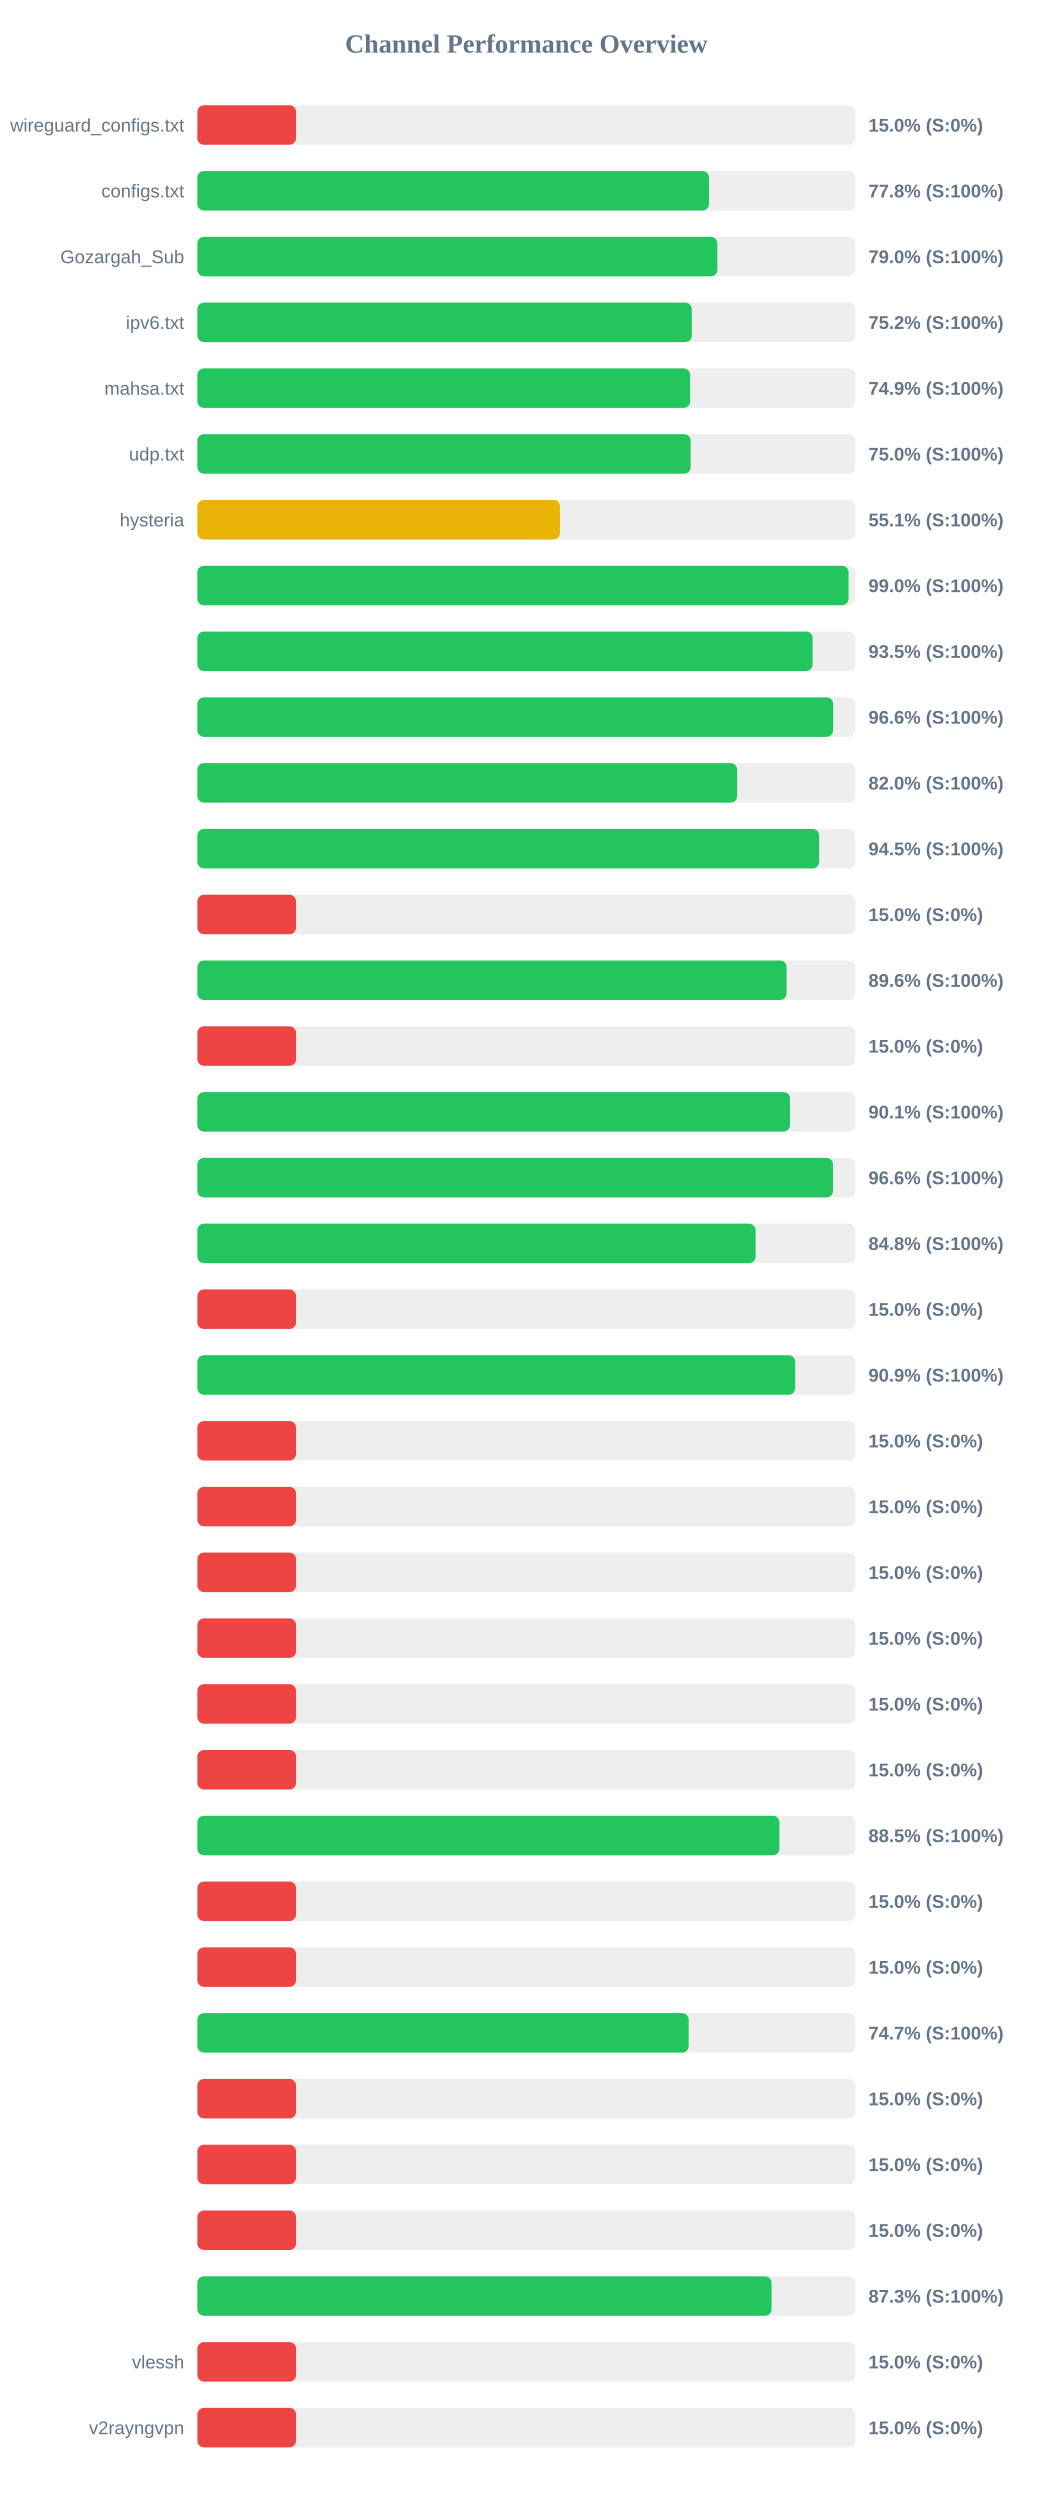
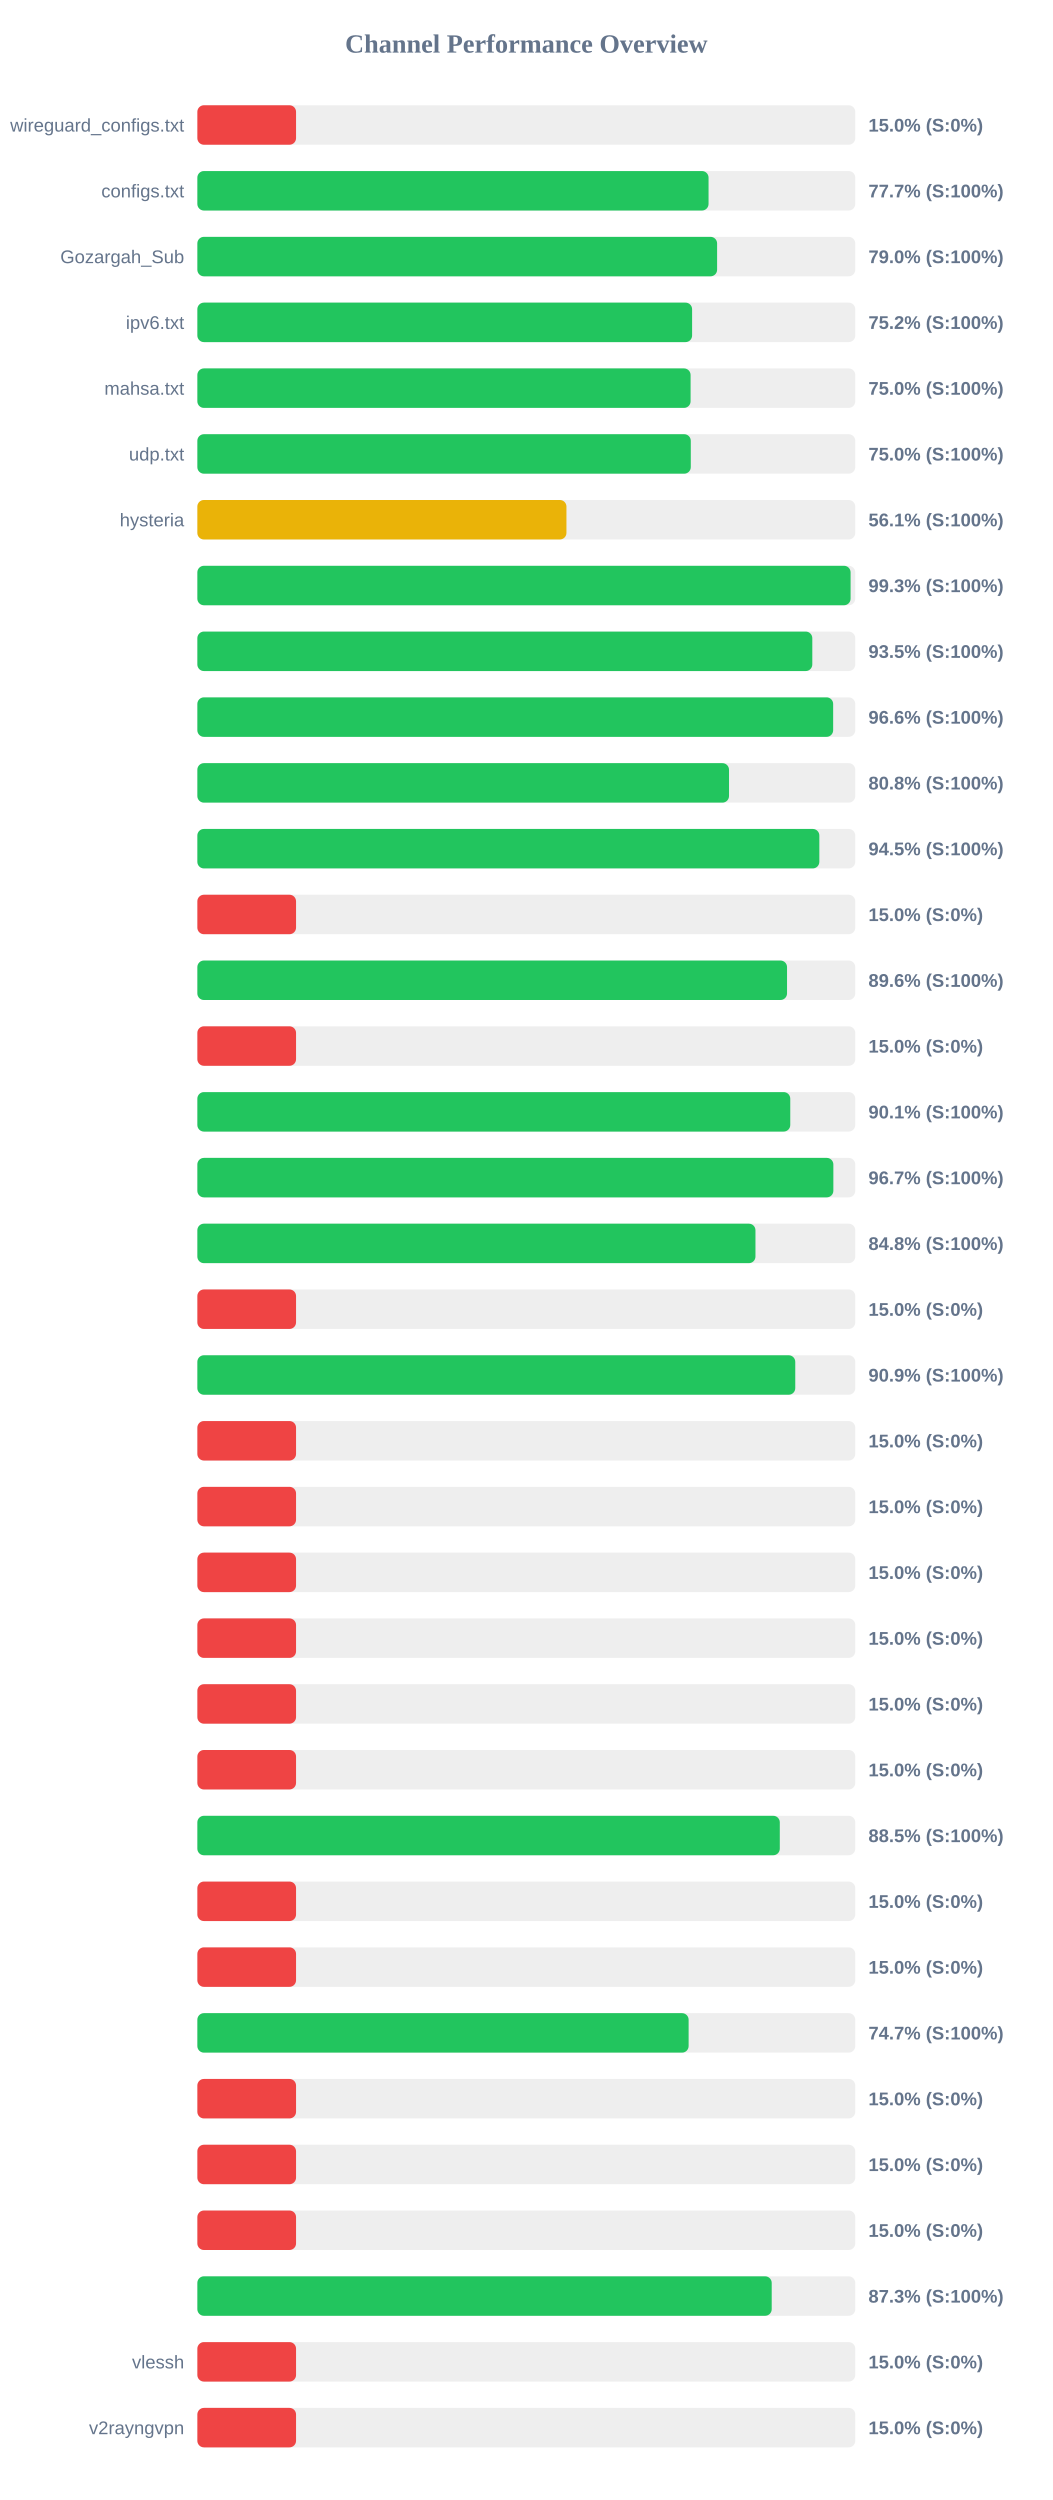
<svg xmlns="http://www.w3.org/2000/svg" width="800" height="1900" version="1.1">
  <style>
        .row { font: 14px Arial; fill: #64748b; }
        .score { font: bold 14px Arial; fill: #64748b; }
    </style>
  <text x="400" y="40" text-anchor="middle" font-size="20px" font-weight="bold" fill="#64748b">Channel Performance Overview</text>
  <rect x="150" y="80" width="500" height="30" fill="#eee" rx="5" />
  <rect x="150" y="80" width="75.0" height="30" fill="#ef4444" rx="5" />
  <text x="140" y="100" text-anchor="end" class="row">wireguard_configs.txt</text>
  <text x="660" y="100" text-anchor="start" class="score">15.0% (S:0%)</text>
  <rect x="150" y="130" width="500" height="30" fill="#eee" rx="5" />
-   <rect x="150" y="130" width="388.85" height="30" fill="#22c55e" rx="5" />
+   <rect x="150" y="130" width="388.5" height="30" fill="#22c55e" rx="5" />
  <text x="140" y="150" text-anchor="end" class="row">configs.txt</text>
-   <text x="660" y="150" text-anchor="start" class="score">77.8% (S:100%)</text>
+   <text x="660" y="150" text-anchor="start" class="score">77.7% (S:100%)</text>
  <rect x="150" y="180" width="500" height="30" fill="#eee" rx="5" />
-   <rect x="150" y="180" width="395.2" height="30" fill="#22c55e" rx="5" />
+   <rect x="150" y="180" width="395.0" height="30" fill="#22c55e" rx="5" />
  <text x="140" y="200" text-anchor="end" class="row">Gozargah_Sub</text>
  <text x="660" y="200" text-anchor="start" class="score">79.0% (S:100%)</text>
  <rect x="150" y="230" width="500" height="30" fill="#eee" rx="5" />
-   <rect x="150" y="230" width="375.8" height="30" fill="#22c55e" rx="5" />
+   <rect x="150" y="230" width="376.0" height="30" fill="#22c55e" rx="5" />
  <text x="140" y="250" text-anchor="end" class="row">ipv6.txt</text>
  <text x="660" y="250" text-anchor="start" class="score">75.2% (S:100%)</text>
  <rect x="150" y="280" width="500" height="30" fill="#eee" rx="5" />
-   <rect x="150" y="280" width="374.5" height="30" fill="#22c55e" rx="5" />
+   <rect x="150" y="280" width="374.85" height="30" fill="#22c55e" rx="5" />
  <text x="140" y="300" text-anchor="end" class="row">mahsa.txt</text>
-   <text x="660" y="300" text-anchor="start" class="score">74.9% (S:100%)</text>
+   <text x="660" y="300" text-anchor="start" class="score">75.0% (S:100%)</text>
  <rect x="150" y="330" width="500" height="30" fill="#eee" rx="5" />
-   <rect x="150" y="330" width="374.9" height="30" fill="#22c55e" rx="5" />
+   <rect x="150" y="330" width="375.0" height="30" fill="#22c55e" rx="5" />
  <text x="140" y="350" text-anchor="end" class="row">udp.txt</text>
  <text x="660" y="350" text-anchor="start" class="score">75.0% (S:100%)</text>
  <rect x="150" y="380" width="500" height="30" fill="#eee" rx="5" />
-   <rect x="150" y="380" width="275.6" height="30" fill="#eab308" rx="5" />
+   <rect x="150" y="380" width="280.5" height="30" fill="#eab308" rx="5" />
  <text x="140" y="400" text-anchor="end" class="row">hysteria</text>
-   <text x="660" y="400" text-anchor="start" class="score">55.1% (S:100%)</text>
+   <text x="660" y="400" text-anchor="start" class="score">56.1% (S:100%)</text>
  <rect x="150" y="430" width="500" height="30" fill="#eee" rx="5" />
-   <rect x="150" y="430" width="494.9" height="30" fill="#22c55e" rx="5" />
+   <rect x="150" y="430" width="496.45" height="30" fill="#22c55e" rx="5" />
  <text x="140" y="450" text-anchor="end" class="row" />
-   <text x="660" y="450" text-anchor="start" class="score">99.0% (S:100%)</text>
+   <text x="660" y="450" text-anchor="start" class="score">99.3% (S:100%)</text>
  <rect x="150" y="480" width="500" height="30" fill="#eee" rx="5" />
-   <rect x="150" y="480" width="467.6" height="30" fill="#22c55e" rx="5" />
+   <rect x="150" y="480" width="467.35" height="30" fill="#22c55e" rx="5" />
  <text x="140" y="500" text-anchor="end" class="row" />
  <text x="660" y="500" text-anchor="start" class="score">93.5% (S:100%)</text>
  <rect x="150" y="530" width="500" height="30" fill="#eee" rx="5" />
  <rect x="150" y="530" width="483.2" height="30" fill="#22c55e" rx="5" />
  <text x="140" y="550" text-anchor="end" class="row" />
  <text x="660" y="550" text-anchor="start" class="score">96.6% (S:100%)</text>
  <rect x="150" y="580" width="500" height="30" fill="#eee" rx="5" />
-   <rect x="150" y="580" width="410.25" height="30" fill="#22c55e" rx="5" />
+   <rect x="150" y="580" width="404.05" height="30" fill="#22c55e" rx="5" />
  <text x="140" y="600" text-anchor="end" class="row" />
-   <text x="660" y="600" text-anchor="start" class="score">82.0% (S:100%)</text>
+   <text x="660" y="600" text-anchor="start" class="score">80.8% (S:100%)</text>
  <rect x="150" y="630" width="500" height="30" fill="#eee" rx="5" />
-   <rect x="150" y="630" width="472.55" height="30" fill="#22c55e" rx="5" />
+   <rect x="150" y="630" width="472.7" height="30" fill="#22c55e" rx="5" />
  <text x="140" y="650" text-anchor="end" class="row" />
  <text x="660" y="650" text-anchor="start" class="score">94.5% (S:100%)</text>
  <rect x="150" y="680" width="500" height="30" fill="#eee" rx="5" />
  <rect x="150" y="680" width="75.0" height="30" fill="#ef4444" rx="5" />
  <text x="140" y="700" text-anchor="end" class="row" />
  <text x="660" y="700" text-anchor="start" class="score">15.0% (S:0%)</text>
  <rect x="150" y="730" width="500" height="30" fill="#eee" rx="5" />
-   <rect x="150" y="730" width="447.8" height="30" fill="#22c55e" rx="5" />
+   <rect x="150" y="730" width="448.15" height="30" fill="#22c55e" rx="5" />
  <text x="140" y="750" text-anchor="end" class="row" />
  <text x="660" y="750" text-anchor="start" class="score">89.6% (S:100%)</text>
  <rect x="150" y="780" width="500" height="30" fill="#eee" rx="5" />
  <rect x="150" y="780" width="75.0" height="30" fill="#ef4444" rx="5" />
  <text x="140" y="800" text-anchor="end" class="row" />
  <text x="660" y="800" text-anchor="start" class="score">15.0% (S:0%)</text>
  <rect x="150" y="830" width="500" height="30" fill="#eee" rx="5" />
-   <rect x="150" y="830" width="450.4" height="30" fill="#22c55e" rx="5" />
+   <rect x="150" y="830" width="450.6" height="30" fill="#22c55e" rx="5" />
  <text x="140" y="850" text-anchor="end" class="row" />
  <text x="660" y="850" text-anchor="start" class="score">90.1% (S:100%)</text>
  <rect x="150" y="880" width="500" height="30" fill="#eee" rx="5" />
-   <rect x="150" y="880" width="483.1" height="30" fill="#22c55e" rx="5" />
+   <rect x="150" y="880" width="483.35" height="30" fill="#22c55e" rx="5" />
  <text x="140" y="900" text-anchor="end" class="row" />
-   <text x="660" y="900" text-anchor="start" class="score">96.6% (S:100%)</text>
+   <text x="660" y="900" text-anchor="start" class="score">96.7% (S:100%)</text>
  <rect x="150" y="930" width="500" height="30" fill="#eee" rx="5" />
-   <rect x="150" y="930" width="424.25" height="30" fill="#22c55e" rx="5" />
+   <rect x="150" y="930" width="424.15" height="30" fill="#22c55e" rx="5" />
  <text x="140" y="950" text-anchor="end" class="row" />
  <text x="660" y="950" text-anchor="start" class="score">84.8% (S:100%)</text>
  <rect x="150" y="980" width="500" height="30" fill="#eee" rx="5" />
  <rect x="150" y="980" width="75.0" height="30" fill="#ef4444" rx="5" />
  <text x="140" y="1000" text-anchor="end" class="row" />
  <text x="660" y="1000" text-anchor="start" class="score">15.0% (S:0%)</text>
  <rect x="150" y="1030" width="500" height="30" fill="#eee" rx="5" />
-   <rect x="150" y="1030" width="454.35" height="30" fill="#22c55e" rx="5" />
+   <rect x="150" y="1030" width="454.4" height="30" fill="#22c55e" rx="5" />
  <text x="140" y="1050" text-anchor="end" class="row" />
  <text x="660" y="1050" text-anchor="start" class="score">90.9% (S:100%)</text>
  <rect x="150" y="1080" width="500" height="30" fill="#eee" rx="5" />
  <rect x="150" y="1080" width="75.0" height="30" fill="#ef4444" rx="5" />
  <text x="140" y="1100" text-anchor="end" class="row" />
  <text x="660" y="1100" text-anchor="start" class="score">15.0% (S:0%)</text>
  <rect x="150" y="1130" width="500" height="30" fill="#eee" rx="5" />
  <rect x="150" y="1130" width="75.0" height="30" fill="#ef4444" rx="5" />
  <text x="140" y="1150" text-anchor="end" class="row" />
  <text x="660" y="1150" text-anchor="start" class="score">15.0% (S:0%)</text>
  <rect x="150" y="1180" width="500" height="30" fill="#eee" rx="5" />
  <rect x="150" y="1180" width="75.0" height="30" fill="#ef4444" rx="5" />
  <text x="140" y="1200" text-anchor="end" class="row" />
  <text x="660" y="1200" text-anchor="start" class="score">15.0% (S:0%)</text>
  <rect x="150" y="1230" width="500" height="30" fill="#eee" rx="5" />
  <rect x="150" y="1230" width="75.0" height="30" fill="#ef4444" rx="5" />
  <text x="140" y="1250" text-anchor="end" class="row" />
  <text x="660" y="1250" text-anchor="start" class="score">15.0% (S:0%)</text>
  <rect x="150" y="1280" width="500" height="30" fill="#eee" rx="5" />
  <rect x="150" y="1280" width="75.0" height="30" fill="#ef4444" rx="5" />
  <text x="140" y="1300" text-anchor="end" class="row" />
  <text x="660" y="1300" text-anchor="start" class="score">15.0% (S:0%)</text>
  <rect x="150" y="1330" width="500" height="30" fill="#eee" rx="5" />
  <rect x="150" y="1330" width="75.0" height="30" fill="#ef4444" rx="5" />
  <text x="140" y="1350" text-anchor="end" class="row" />
  <text x="660" y="1350" text-anchor="start" class="score">15.0% (S:0%)</text>
  <rect x="150" y="1380" width="500" height="30" fill="#eee" rx="5" />
-   <rect x="150" y="1380" width="442.35" height="30" fill="#22c55e" rx="5" />
+   <rect x="150" y="1380" width="442.65" height="30" fill="#22c55e" rx="5" />
  <text x="140" y="1400" text-anchor="end" class="row" />
  <text x="660" y="1400" text-anchor="start" class="score">88.5% (S:100%)</text>
  <rect x="150" y="1430" width="500" height="30" fill="#eee" rx="5" />
  <rect x="150" y="1430" width="75.0" height="30" fill="#ef4444" rx="5" />
  <text x="140" y="1450" text-anchor="end" class="row" />
  <text x="660" y="1450" text-anchor="start" class="score">15.0% (S:0%)</text>
  <rect x="150" y="1480" width="500" height="30" fill="#eee" rx="5" />
  <rect x="150" y="1480" width="75.0" height="30" fill="#ef4444" rx="5" />
  <text x="140" y="1500" text-anchor="end" class="row" />
  <text x="660" y="1500" text-anchor="start" class="score">15.0% (S:0%)</text>
  <rect x="150" y="1530" width="500" height="30" fill="#eee" rx="5" />
-   <rect x="150" y="1530" width="373.4" height="30" fill="#22c55e" rx="5" />
+   <rect x="150" y="1530" width="373.35" height="30" fill="#22c55e" rx="5" />
  <text x="140" y="1550" text-anchor="end" class="row" />
  <text x="660" y="1550" text-anchor="start" class="score">74.7% (S:100%)</text>
  <rect x="150" y="1580" width="500" height="30" fill="#eee" rx="5" />
  <rect x="150" y="1580" width="75.0" height="30" fill="#ef4444" rx="5" />
  <text x="140" y="1600" text-anchor="end" class="row" />
  <text x="660" y="1600" text-anchor="start" class="score">15.0% (S:0%)</text>
  <rect x="150" y="1630" width="500" height="30" fill="#eee" rx="5" />
  <rect x="150" y="1630" width="75.0" height="30" fill="#ef4444" rx="5" />
  <text x="140" y="1650" text-anchor="end" class="row" />
  <text x="660" y="1650" text-anchor="start" class="score">15.0% (S:0%)</text>
  <rect x="150" y="1680" width="500" height="30" fill="#eee" rx="5" />
  <rect x="150" y="1680" width="75.0" height="30" fill="#ef4444" rx="5" />
  <text x="140" y="1700" text-anchor="end" class="row" />
  <text x="660" y="1700" text-anchor="start" class="score">15.0% (S:0%)</text>
  <rect x="150" y="1730" width="500" height="30" fill="#eee" rx="5" />
-   <rect x="150" y="1730" width="436.4" height="30" fill="#22c55e" rx="5" />
+   <rect x="150" y="1730" width="436.5" height="30" fill="#22c55e" rx="5" />
  <text x="140" y="1750" text-anchor="end" class="row" />
  <text x="660" y="1750" text-anchor="start" class="score">87.3% (S:100%)</text>
  <rect x="150" y="1780" width="500" height="30" fill="#eee" rx="5" />
  <rect x="150" y="1780" width="75.0" height="30" fill="#ef4444" rx="5" />
  <text x="140" y="1800" text-anchor="end" class="row">vlessh</text>
  <text x="660" y="1800" text-anchor="start" class="score">15.0% (S:0%)</text>
  <rect x="150" y="1830" width="500" height="30" fill="#eee" rx="5" />
  <rect x="150" y="1830" width="75.0" height="30" fill="#ef4444" rx="5" />
  <text x="140" y="1850" text-anchor="end" class="row">v2rayngvpn</text>
  <text x="660" y="1850" text-anchor="start" class="score">15.0% (S:0%)</text>
</svg>
